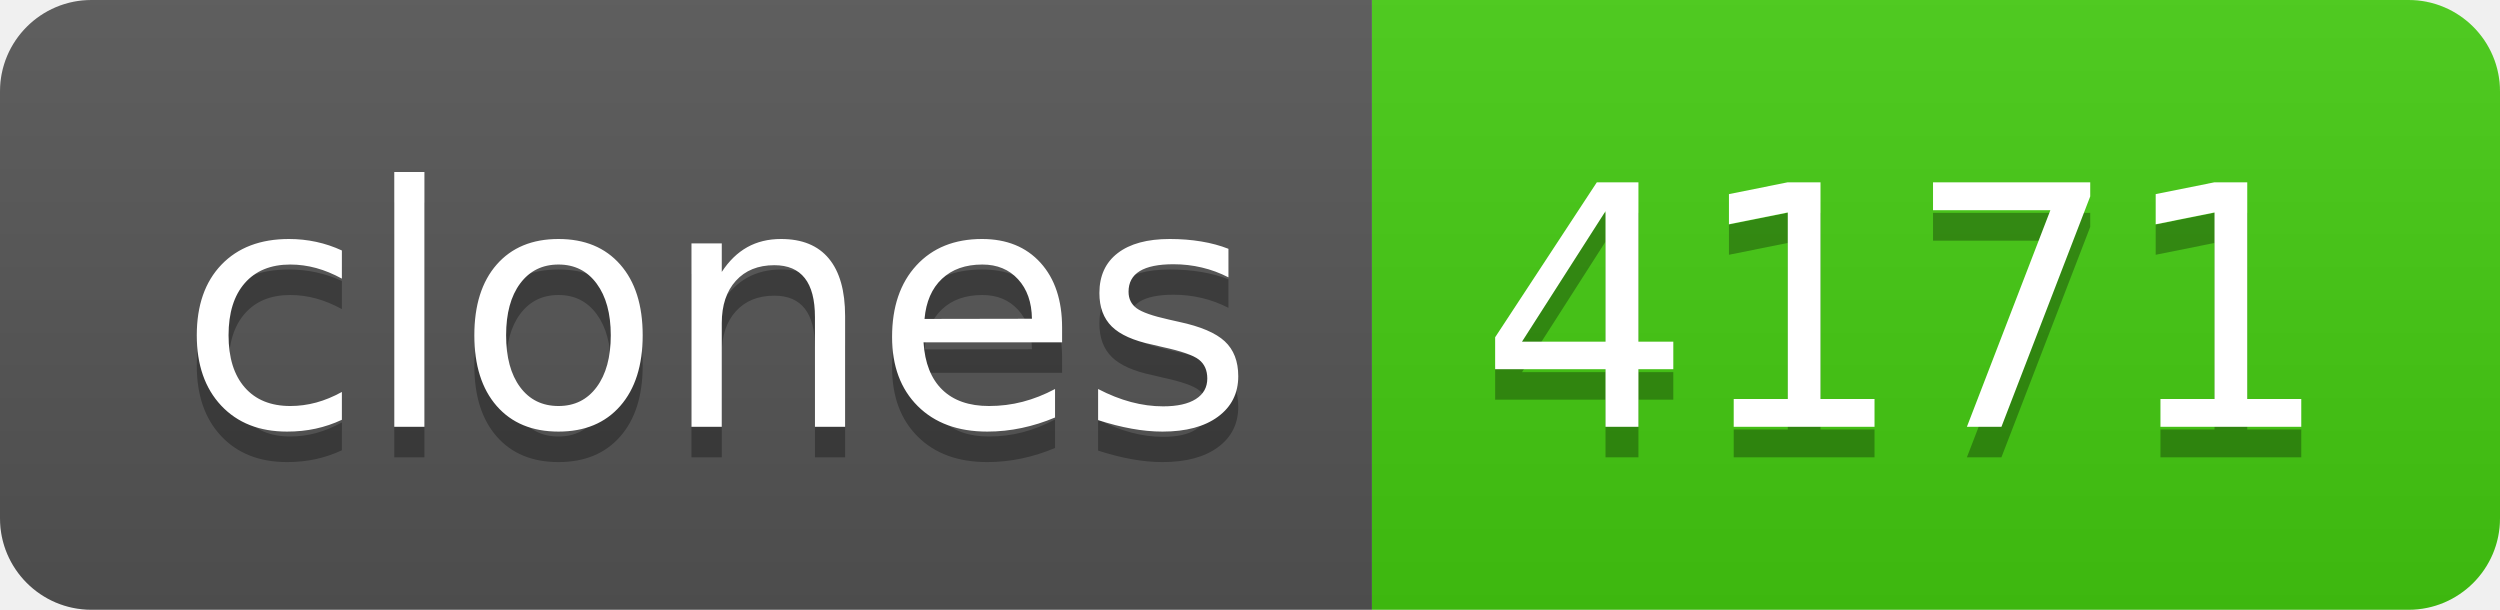
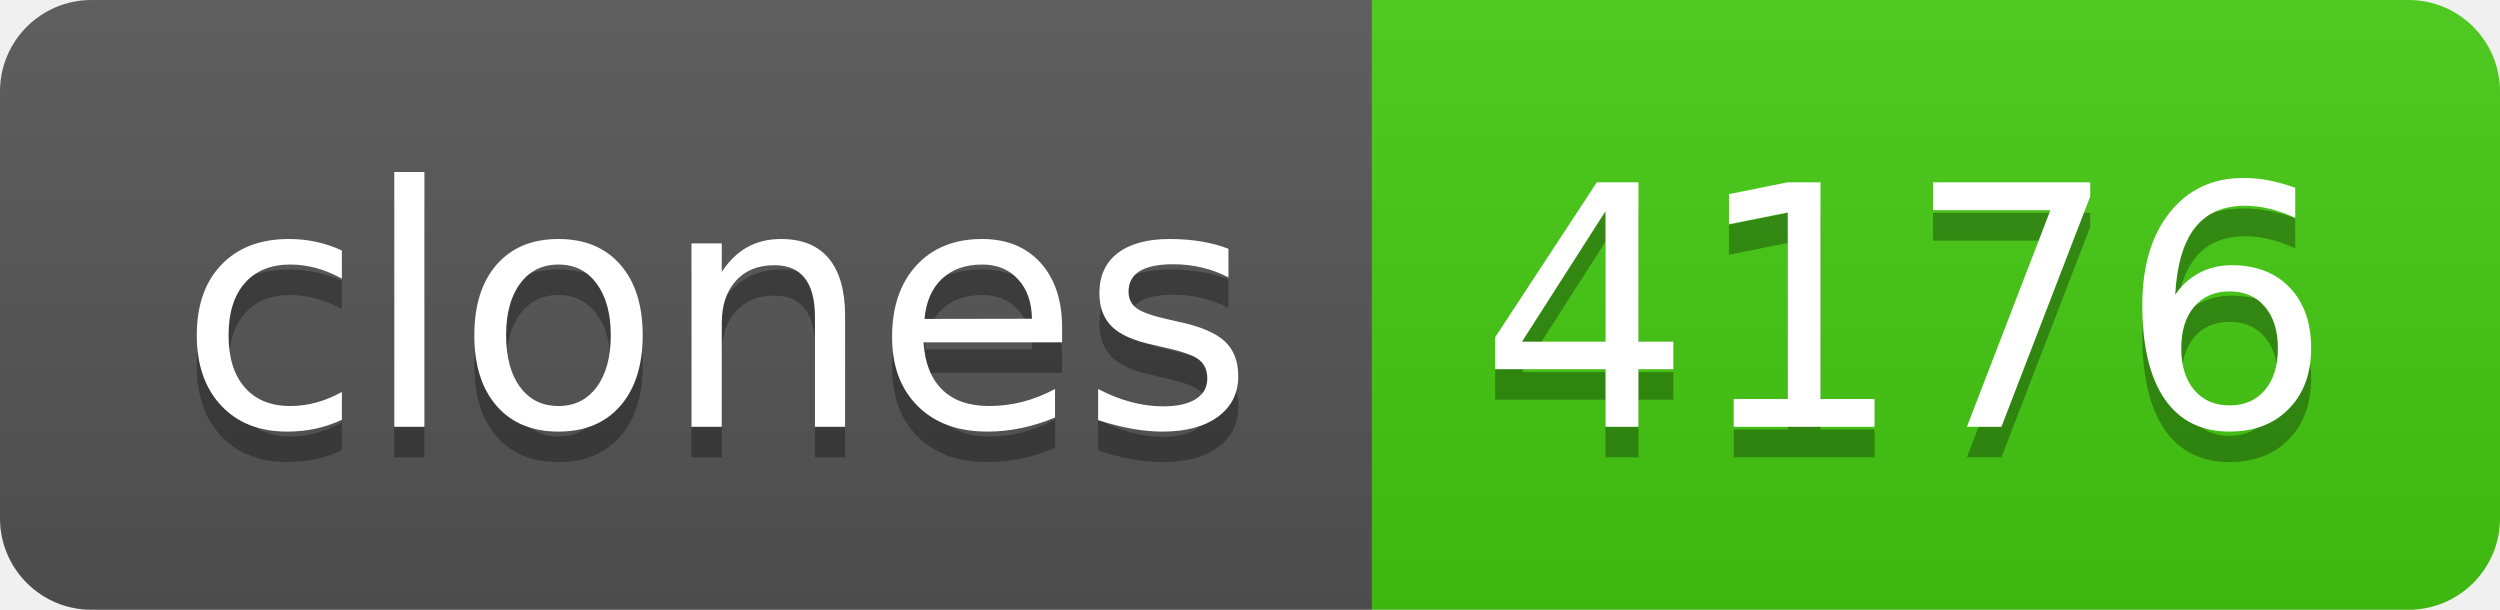
- <svg xmlns="http://www.w3.org/2000/svg" width="82" height="20" role="img" aria-label="clones: 4171">
+ <svg xmlns="http://www.w3.org/2000/svg" width="82" height="20" role="img" aria-label="clones: 4176">
  <linearGradient id="s" x2="0" y2="100%">
    <stop offset="0" stop-color="#bbb" stop-opacity=".1" />
    <stop offset="1" stop-opacity=".1" />
  </linearGradient>
  <clipPath id="r">
    <rect width="82" height="20" rx="3" fill="#fff" />
  </clipPath>
  <g clip-path="url(#r)">
    <rect width="45" height="20" fill="#555" />
    <rect x="45" width="37" height="20" fill="#4c1" />
    <rect width="82" height="20" fill="url(#s)" />
  </g>
  <g fill="#fff" text-anchor="middle" font-family="Verdana,Geneva,DejaVu Sans,sans-serif" text-rendering="geometricPrecision" font-size="110">
    <text aria-hidden="true" x="235" y="150" fill="#010101" fill-opacity=".3" transform="scale(.1)" textLength="350">clones</text>
    <text x="235" y="140" transform="scale(.1)" fill="#fff" textLength="350">clones</text>
-     <text aria-hidden="true" x="625" y="150" fill="#010101" fill-opacity=".3" transform="scale(.1)" textLength="270">4171</text>
-     <text x="625" y="140" transform="scale(.1)" fill="#fff" textLength="270">4171</text>
+     <text aria-hidden="true" x="625" y="150" fill="#010101" fill-opacity=".3" transform="scale(.1)" textLength="270">4176</text>
+     <text x="625" y="140" transform="scale(.1)" fill="#fff" textLength="270">4176</text>
  </g>
</svg>
